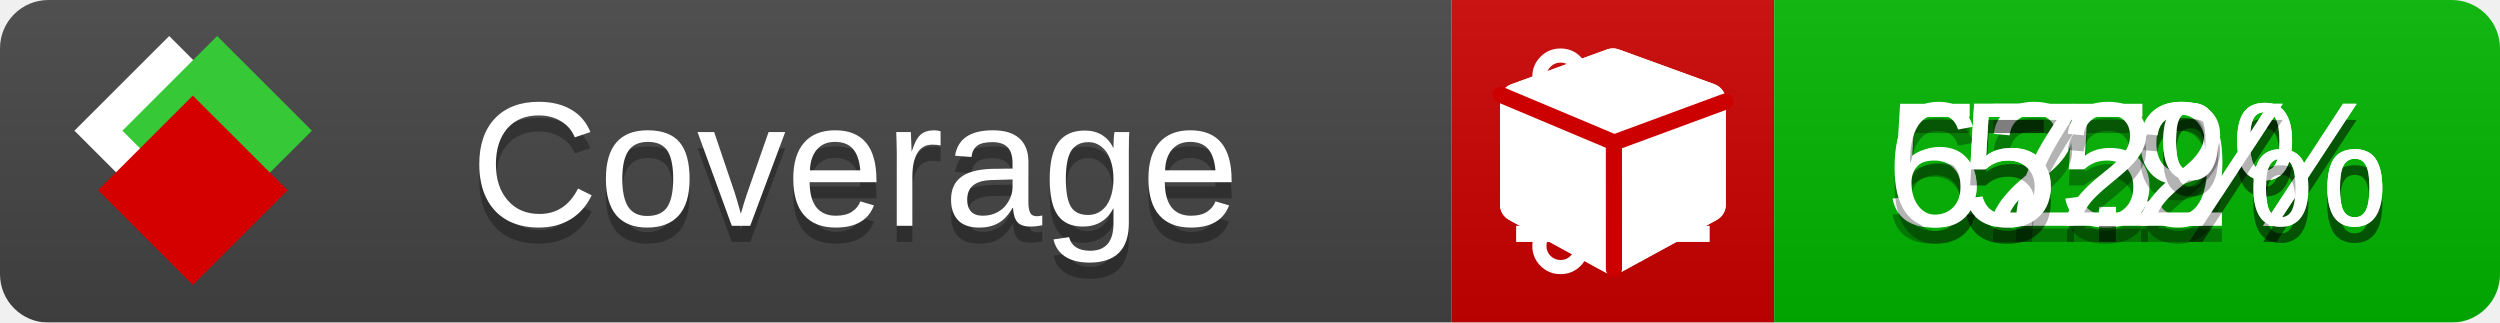
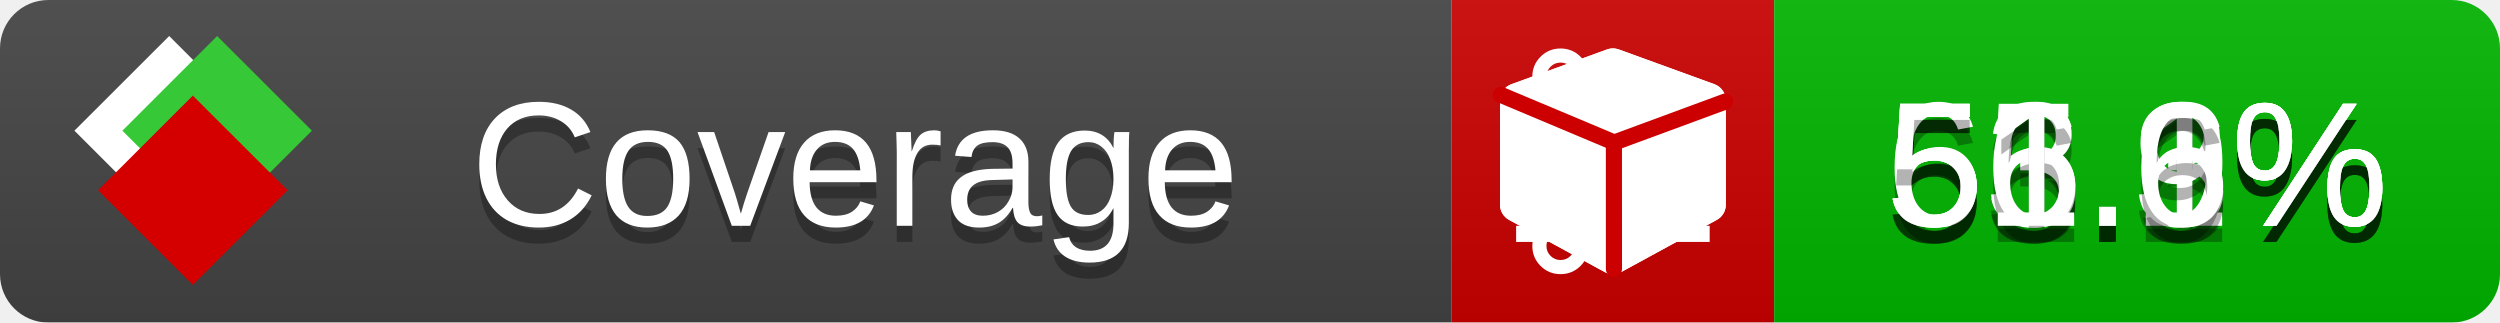
<svg xmlns="http://www.w3.org/2000/svg" xmlns:xlink="http://www.w3.org/1999/xlink" width="155" height="20">
  <style type="text/css">
          
            @keyframes fade1 {
                0% { visibility: visible; opacity: 1; }
               23% { visibility: visible; opacity: 1; }
               25% { visibility: hidden; opacity: 0; }
               48% { visibility: hidden; opacity: 0; }
               50% { visibility: hidden; opacity: 0; }
               73% { visibility: hidden; opacity: 0; }
               75% { visibility: hidden; opacity: 0; }
               98% { visibility: hidden; opacity: 0; }
              100% { visibility: visible; opacity: 1; }
            }
            @keyframes fade2 {
                0% { visibility: hidden; opacity: 0; }
               23% { visibility: hidden; opacity: 0; }
               25% { visibility: visible; opacity: 1; }
               48% { visibility: visible; opacity: 1; }
               50% { visibility: hidden; opacity: 0; }
               73% { visibility: hidden; opacity: 0; }
               75% { visibility: hidden; opacity: 0; }
               98% { visibility: hidden; opacity: 0; }
              100% { visibility: hidden; opacity: 0; }
            }
            @keyframes fade3 {
                0% { visibility: hidden; opacity: 0; }
               23% { visibility: hidden; opacity: 0; }
               25% { visibility: hidden; opacity: 0; }
               48% { visibility: hidden; opacity: 0; }
               50% { visibility: visible; opacity: 1; }
               73% { visibility: visible; opacity: 1; }
               75% { visibility: hidden; opacity: 0; }
               98% { visibility: hidden; opacity: 0; }
              100% { visibility: hidden; opacity: 0; }
            }
            @keyframes fade4 {
                0% { visibility: hidden; opacity: 0; }
               23% { visibility: hidden; opacity: 0; }
               25% { visibility: hidden; opacity: 0; }
               48% { visibility: hidden; opacity: 0; }
               50% { visibility: hidden; opacity: 0; }
               73% { visibility: hidden; opacity: 0; }
               75% { visibility: visible; opacity: 1; }
               98% { visibility: visible; opacity: 1; }
              100% { visibility: hidden; opacity: 0; }
            }
            .linecoverage {
                animation-duration: 15s;
                animation-name: fade1;
                animation-iteration-count: infinite;
            }
            .branchcoverage {
                animation-duration: 15s;
                animation-name: fade2;
                animation-iteration-count: infinite;
            }
            .methodcoverage {
                animation-duration: 15s;
                animation-name: fade3;
                animation-iteration-count: infinite;
            }
            .fullmethodcoverage {
                animation-duration: 15s;
                animation-name: fade4;
                animation-iteration-count: infinite;
            }
          
    </style>
  <defs>
    <linearGradient id="gradient" x2="0" y2="100%">
      <stop offset="0" stop-color="#bbb" stop-opacity=".1" />
      <stop offset="1" stop-opacity=".1" />
    </linearGradient>
    <linearGradient id="c">
      <stop offset="0" stop-color="#d40000" />
      <stop offset="1" stop-color="#ff2a2a" />
    </linearGradient>
    <linearGradient id="a">
      <stop offset="0" stop-color="#e0e0de" />
      <stop offset="1" stop-color="#fff" />
    </linearGradient>
    <linearGradient id="b">
      <stop offset="0" stop-color="#37c837" />
      <stop offset="1" stop-color="#217821" />
    </linearGradient>
    <linearGradient xlink:href="#a" id="e" x1="106.44" x2="69.96" y1="-11.96" y2="-46.84" gradientTransform="matrix(-.8426 -.00045 -.00045 -.8426 -94.27 -75.82)" gradientUnits="userSpaceOnUse" />
    <linearGradient xlink:href="#b" id="f" x1="56.19" x2="77.97" y1="-23.45" y2="10.62" gradientTransform="matrix(.8426 .00045 .00045 .8426 94.27 75.82)" gradientUnits="userSpaceOnUse" />
    <linearGradient xlink:href="#c" id="g" x1="79.98" x2="132.9" y1="10.79" y2="10.79" gradientTransform="matrix(.8426 .00045 .00045 .8426 94.27 75.82)" gradientUnits="userSpaceOnUse" />
    <mask id="mask">
      <rect width="155" height="20" rx="3" fill="#fff" />
    </mask>
    <g id="icon" transform="matrix(.04486 0 0 .04481 -.48 -.63)">
      <rect width="52.92" height="52.92" x="-109.72" y="-27.13" fill="url(#e)" transform="rotate(-135)" />
      <rect width="52.92" height="52.92" x="70.19" y="-39.18" fill="url(#f)" transform="rotate(45)" />
      <rect width="52.92" height="52.92" x="80.05" y="-15.74" fill="url(#g)" transform="rotate(45)" />
    </g>
  </defs>
  <g mask="url(#mask)">
    <rect x="0" y="0" width="90" height="20" fill="#444" />
    <rect x="90" y="0" width="20" height="20" fill="#c00" />
    <rect x="110" y="0" width="45" height="20" fill="#00B600" />
    <rect x="0" y="0" width="155" height="20" fill="url(#gradient)" />
  </g>
  <g>
    <path class="linecoverage" stroke="#fff" d="M94 6.5 h12 M94 10.5 h12 M94 14.5 h12" />
    <path class="branchcoverage" fill="#fff" d="m 97.628,15.247 q 0,-0.364 -0.255,-0.619 -0.255,-0.255 -0.619,-0.255 -0.364,0 -0.619,0.255 -0.255,0.255 -0.255,0.619 0,0.364 0.255,0.619 0.255,0.255 0.619,0.255 0.364,0 0.619,-0.255 0.255,-0.255 0.255,-0.619 z m 0,-10.493 q 0,-0.364 -0.255,-0.619 -0.255,-0.255 -0.619,-0.255 -0.364,0 -0.619,0.255 -0.255,0.255 -0.255,0.619 0,0.364 0.255,0.619 0.255,0.255 0.619,0.255 0.364,0 0.619,-0.255 0.255,-0.255 0.255,-0.619 z m 5.83,1.166 q 0,-0.364 -0.255,-0.619 -0.255,-0.255 -0.619,-0.255 -0.364,0 -0.619,0.255 -0.255,0.255 -0.255,0.619 0,0.364 0.255,0.619 0.255,0.255 0.619,0.255 0.364,0 0.619,-0.255 0.255,-0.255 0.255,-0.619 z m 0.874,0 q 0,0.474 -0.237,0.879 -0.237,0.405 -0.638,0.633 -0.018,2.614 -2.059,3.771 -0.619,0.346 -1.849,0.738 -1.166,0.364 -1.544,0.647 -0.378,0.282 -0.378,0.911 l 0,0.237 q 0.401,0.228 0.638,0.633 0.237,0.405 0.237,0.879 0,0.729 -0.51,1.239 -0.51,0.51 -1.239,0.51 -0.729,0 -1.239,-0.51 -0.51,-0.51 -0.51,-1.239 0,-0.474 0.237,-0.879 0.237,-0.405 0.638,-0.633 l 0,-7.469 q -0.401,-0.228 -0.638,-0.633 -0.237,-0.405 -0.237,-0.879 0,-0.729 0.51,-1.239 0.51,-0.51 1.239,-0.51 0.729,0 1.239,0.51 0.51,0.51 0.51,1.239 0,0.474 -0.237,0.879 -0.237,0.405 -0.638,0.633 l 0,4.527 q 0.492,-0.237 1.403,-0.519 0.501,-0.155 0.797,-0.269 0.296,-0.114 0.642,-0.282 0.346,-0.169 0.537,-0.36 0.191,-0.191 0.369,-0.465 0.178,-0.273 0.255,-0.633 0.077,-0.36 0.077,-0.833 -0.401,-0.228 -0.638,-0.633 -0.237,-0.405 -0.237,-0.879 0,-0.729 0.51,-1.239 0.51,-0.51 1.239,-0.51 0.729,0 1.239,0.51 0.51,0.51 0.51,1.239 z" />
    <path class="methodcoverage" fill="#fff" d="m 100.538,15.629 5.385,-2.936 v -5.351 l -5.385,1.96 z M 100,8.351 105.873,6.214 100,4.077 94.127,6.214 Z m 7,-2.12 v 6.462 q 0,0.294 -0.151,0.547 -0.151,0.252 -0.412,0.395 l -5.923,3.231 q -0.236,0.135 -0.513,0.135 -0.278,0 -0.513,-0.135 l -5.923,-3.231 Q 93.303,13.492 93.151,13.239 93,12.987 93,12.692 v -6.462 q 0,-0.337 0.194,-0.614 0.194,-0.278 0.513,-0.395 l 5.923,-2.154 q 0.185,-0.067 0.37,-0.067 0.185,0 0.37,0.067 l 5.923,2.154 q 0.32,0.118 0.513,0.395 Q 107,5.894 107,6.231 Z" />
    <path class="fullmethodcoverage" fill="#fff" d="m 107,6.231 v 6.462 c 0,0.196 -0.051,0.379 -0.151,0.547 -0.101,0.168 -0.238,0.3 -0.412,0.395 l -5.923,3.231 c -0.157,0.09 -0.328,0.135 -0.513,0.135 -0.185,0 -0.356,-0.045 -0.513,-0.135 l -5.923,-3.231 C 93.39,13.539 93.252,13.407 93.151,13.239 93.05,13.071 93,12.889 93,12.692 v -6.462 c 0,-0.224 0.065,-0.429 0.194,-0.614 0.129,-0.185 0.3,-0.317 0.513,-0.395 l 5.923,-2.154 c 0.123,-0.045 0.247,-0.067 0.37,-0.067 0.123,0 0.247,0.022 0.37,0.067 l 5.923,2.154 c 0.213,0.079 0.384,0.21 0.513,0.395 0.129,0.185 0.194,0.39 0.194,0.614 z" />
    <path class="fullmethodcoverage" style="fill:none;stroke:#cc0000;stroke-width:1;stroke-linecap:round;stroke-dasharray:none;stroke-opacity:1" d="m 100.064,16.677 -0.002,-7.833 6.906,-2.547" />
    <path class="fullmethodcoverage" style="fill:none;stroke:#cc0000;stroke-width:1;stroke-linecap:round;stroke-dasharray:none;stroke-opacity:1" d="M 99.914,8.765 93.052,5.882" />
  </g>
  <g fill="#fff" text-anchor="middle" font-family="Verdana,Arial,Geneva,sans-serif" font-size="11">
    <a xlink:href="https://github.com/danielpalme/ReportGenerator" target="_top">
      <use xlink:href="#icon" transform="translate(3,1) scale(3.5)" />
    </a>
    <text x="53" y="15" fill="#010101" fill-opacity=".3">Coverage</text>
    <text x="53" y="14" fill="#fff">Coverage</text>
-     <text class="linecoverage" x="132.5" y="15" fill="#010101" fill-opacity=".3">55%</text>
-     <text class="linecoverage" x="132.5" y="14">55%</text>
-     <text class="branchcoverage" x="132.5" y="15" fill="#010101" fill-opacity=".3">52.9%</text>
-     <text class="branchcoverage" x="132.5" y="14">52.9%</text>
-     <text class="methodcoverage" x="132.5" y="15" fill="#010101" fill-opacity=".3">67.2%</text>
-     <text class="methodcoverage" x="132.5" y="14">67.2%</text>
-     <text class="fullmethodcoverage" x="132.5" y="15" fill="#010101" fill-opacity=".3">52%</text>
-     <text class="fullmethodcoverage" x="132.5" y="14">52%</text>
+     <text class="linecoverage" x="132.5" y="15" fill="#010101" fill-opacity=".3">55.3%</text>
+     <text class="linecoverage" x="132.5" y="14">55.3%</text>
+     <text class="branchcoverage" x="132.5" y="15" fill="#010101" fill-opacity=".3">53.1%</text>
+     <text class="branchcoverage" x="132.5" y="14">53.1%</text>
+     <text class="methodcoverage" x="132.5" y="15" fill="#010101" fill-opacity=".3">66.9%</text>
+     <text class="methodcoverage" x="132.5" y="14">66.9%</text>
+     <text class="fullmethodcoverage" x="132.5" y="15" fill="#010101" fill-opacity=".3">51.6%</text>
+     <text class="fullmethodcoverage" x="132.5" y="14">51.6%</text>
  </g>
  <g>
    <rect class="linecoverage" x="90" y="0" width="65" height="20" fill-opacity="0" />
    <rect class="branchcoverage" x="90" y="0" width="65" height="20" fill-opacity="0" />
    <rect class="methodcoverage" x="90" y="0" width="65" height="20" fill-opacity="0" />
    <rect class="fullmethodcoverage" x="90" y="0" width="65" height="20" fill-opacity="0" />
  </g>
</svg>
